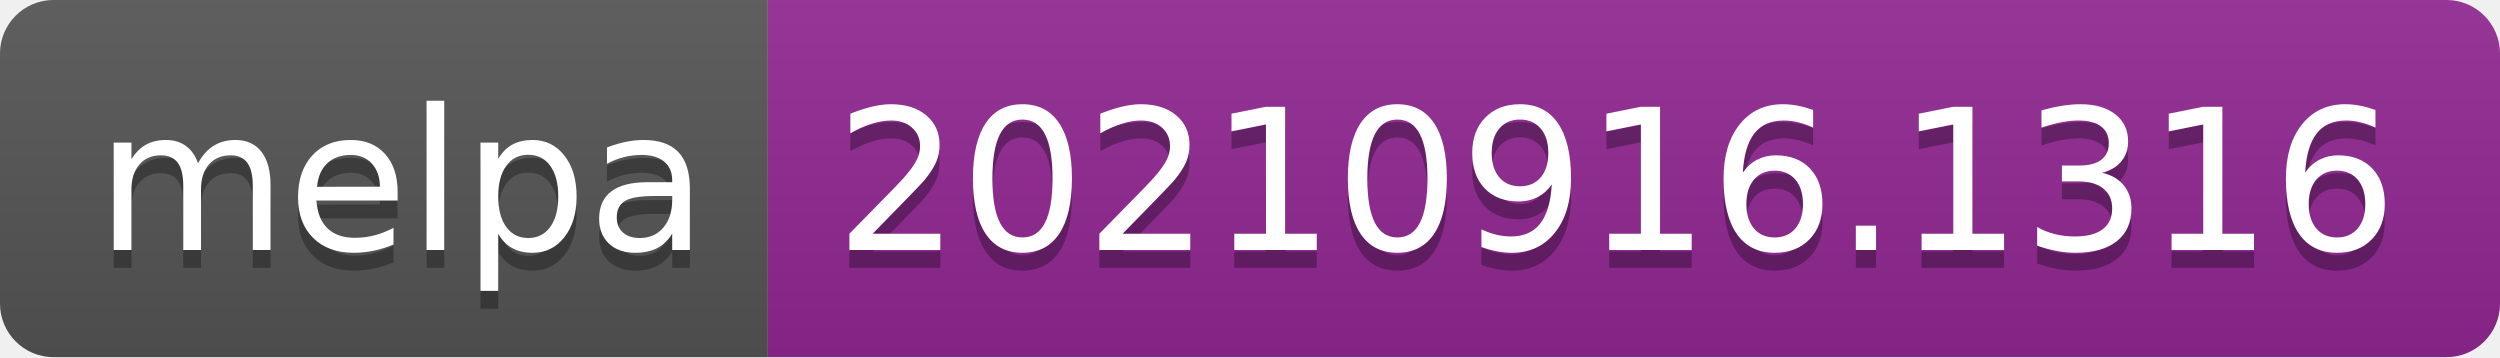
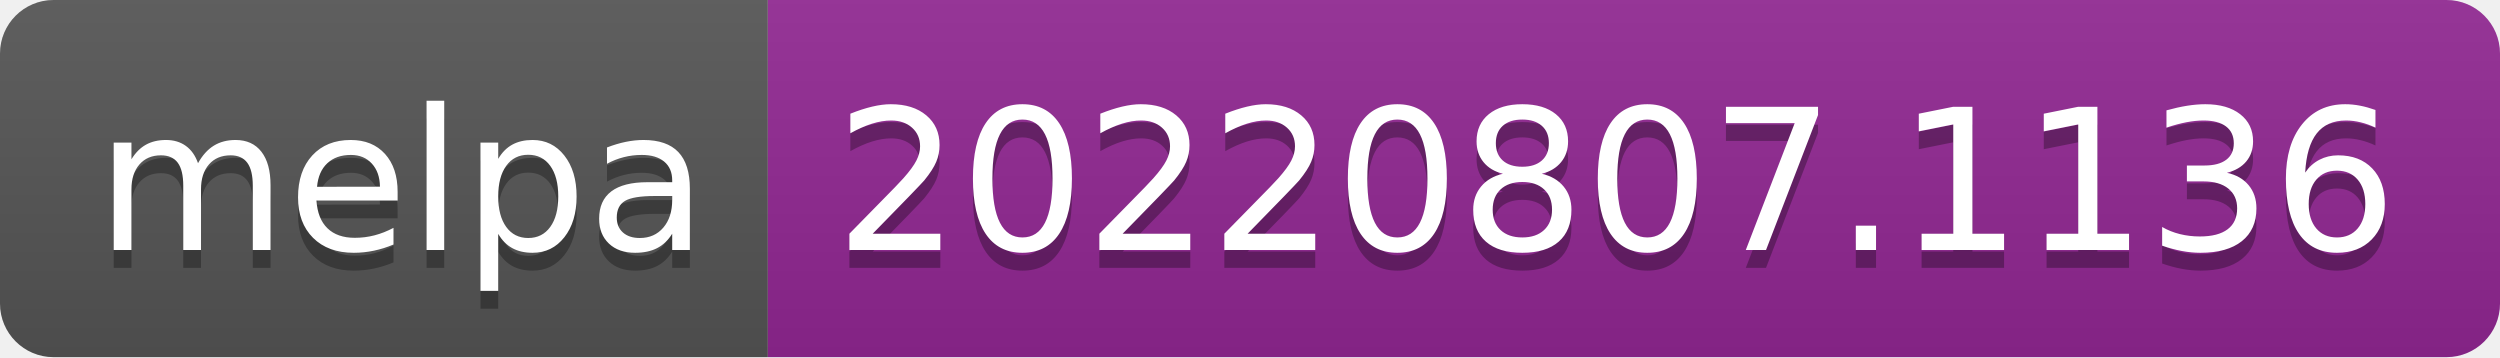
- <svg xmlns="http://www.w3.org/2000/svg" width="140" height="20" role="img" aria-label="melpa: 20210916.1316">
+ <svg xmlns="http://www.w3.org/2000/svg" width="140" height="20" role="img" aria-label="melpa: 20220807.1136">
  <linearGradient id="s" x2="0" y2="100%">
    <stop offset="0" stop-color="#bbb" stop-opacity=".1" />
    <stop offset="1" stop-opacity=".1" />
  </linearGradient>
  <clipPath id="r">
    <rect width="140" height="20" rx="3" fill="#fff" />
  </clipPath>
  <g clip-path="url(#r)">
    <rect width="43" height="20" fill="#555" />
    <rect x="43" width="97" height="20" fill="#922793" />
    <rect width="140" height="20" fill="url(#s)" />
  </g>
  <g fill="#fff" text-anchor="middle" font-family="Verdana,Geneva,DejaVu Sans,sans-serif" text-rendering="geometricPrecision" font-size="110">
    <text aria-hidden="true" x="225" y="150" fill="#010101" fill-opacity=".3" transform="scale(.1)" textLength="330">melpa</text>
    <text x="225" y="140" transform="scale(.1)" fill="#fff" textLength="330">melpa</text>
-     <text aria-hidden="true" x="905" y="150" fill="#010101" fill-opacity=".3" transform="scale(.1)" textLength="870">20210916.1316</text>
-     <text x="905" y="140" transform="scale(.1)" fill="#fff" textLength="870">20210916.1316</text>
+     <text aria-hidden="true" x="905" y="150" fill="#010101" fill-opacity=".3" transform="scale(.1)" textLength="870">20220807.1136</text>
+     <text x="905" y="140" transform="scale(.1)" fill="#fff" textLength="870">20220807.1136</text>
  </g>
</svg>
